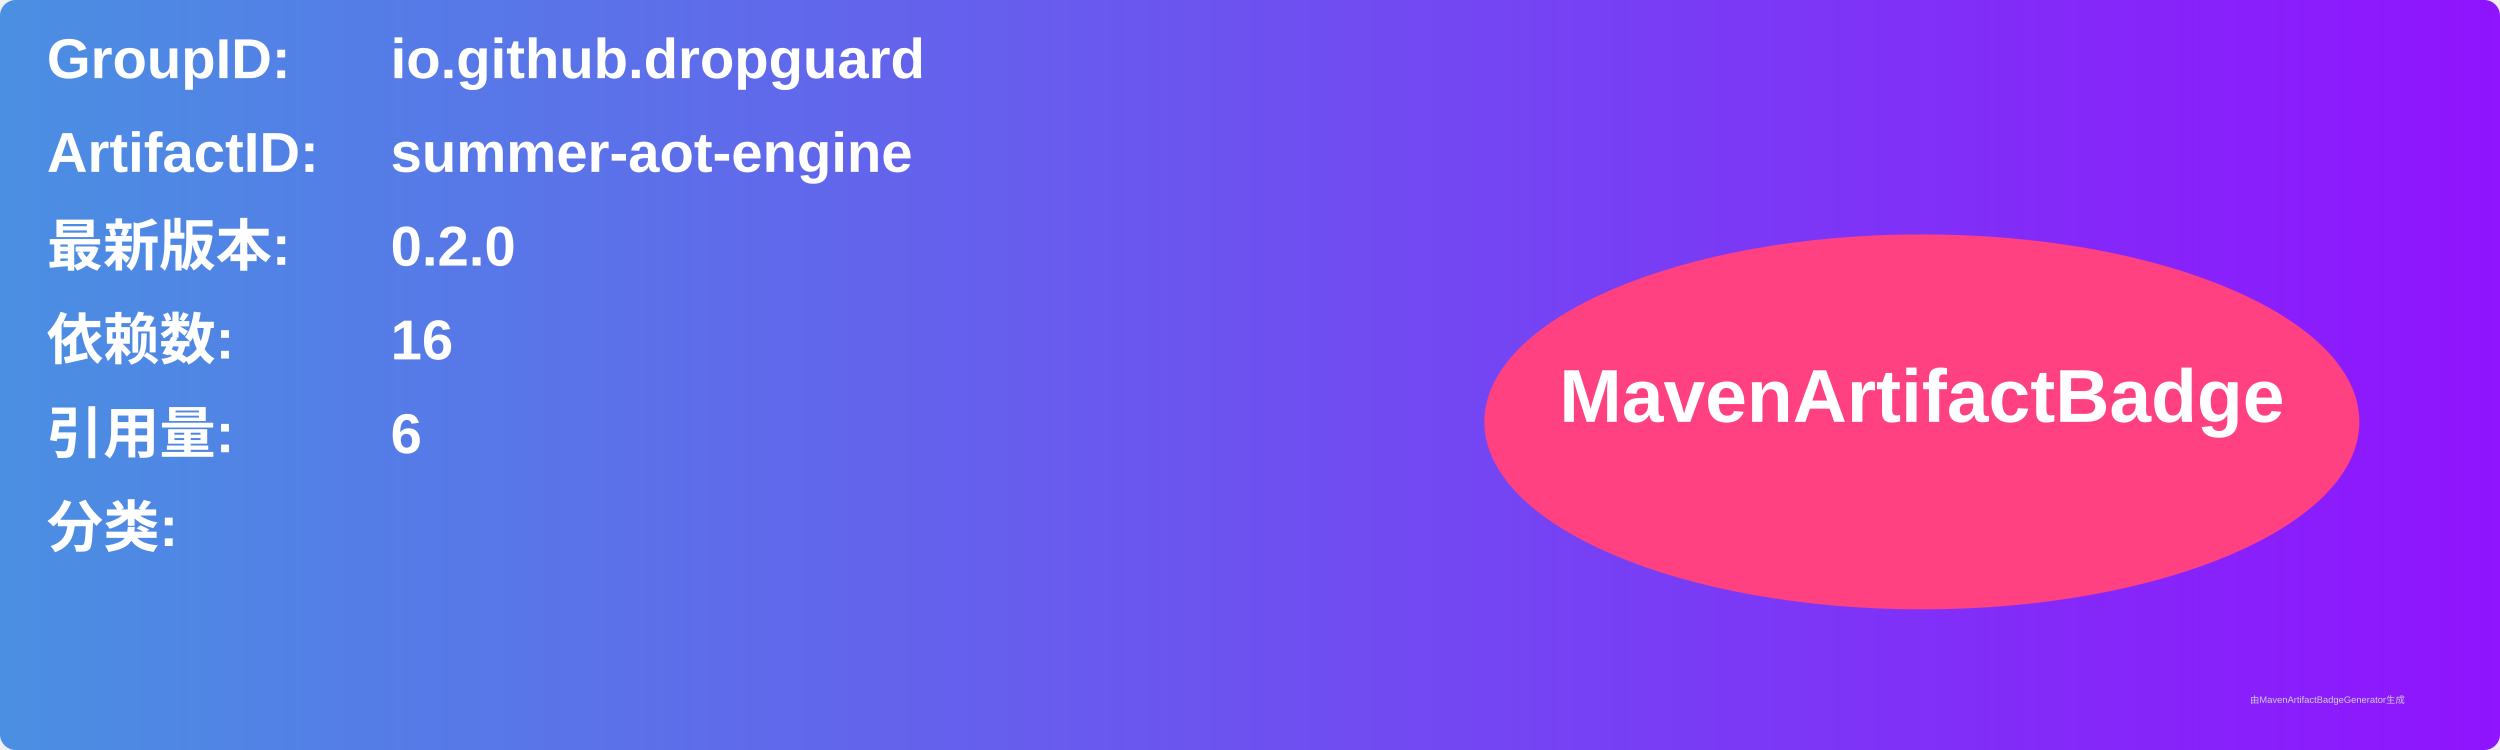
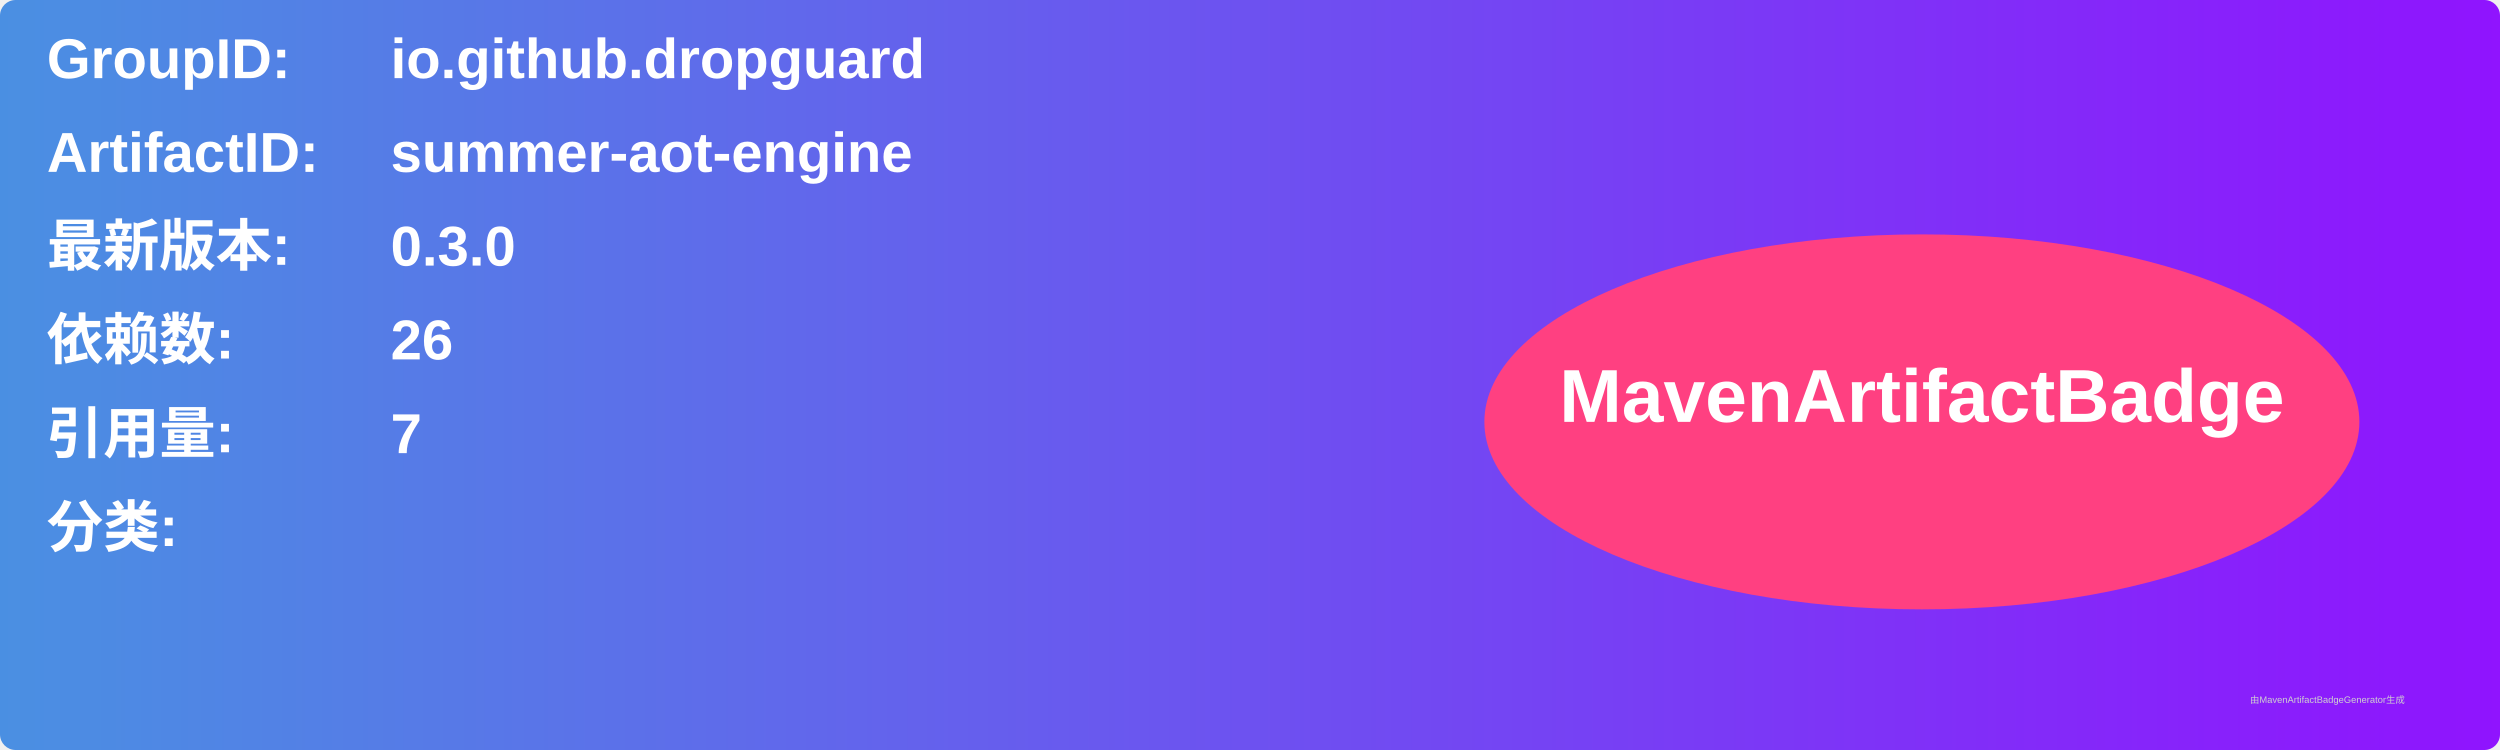
<svg xmlns="http://www.w3.org/2000/svg" width="800" height="240" viewBox="0 0 800 240">
  <linearGradient id="grad" x1="0%" y1="0%" x2="100%" y2="0%">
    <stop offset="0%" stop-color="#4a90e2" />
    <stop offset="100%" stop-color="#9013fe" />
  </linearGradient>
  <rect width="100%" height="100%" rx="5" ry="5" fill="url(#grad)" />
  <g transform="translate(15, 15)">
    <text x="0" y="10" font-family="Arial" font-size="18" fill="white" font-weight="bold" width="260">GroupID:</text>
    <text x="110" y="10" font-family="Arial" font-size="18" fill="white" font-weight="bold" width="460">io.github.dropguard</text>
    <text x="0" y="40" font-family="Arial" font-size="18" fill="white" font-weight="bold" width="260">ArtifactID:</text>
    <text x="110" y="40" font-family="Arial" font-size="18" fill="white" font-weight="bold" width="460">summer-aot-engine</text>
    <text x="0" y="70" font-family="Arial" font-size="18" fill="white" font-weight="bold">最新版本:</text>
    <text x="110" y="70" font-family="Arial" font-size="18" fill="white" font-weight="bold">
-       <tspan font-weight="bold">0.2.0</tspan>
+       <tspan font-weight="bold">0.3.0</tspan>
    </text>
    <text x="0" y="100" font-family="Arial" font-size="18" fill="white" font-weight="bold">依赖数: </text>
    <text x="110" y="100" font-family="Arial" font-size="18" fill="white">
-       <tspan font-weight="bold">16</tspan>
+       <tspan font-weight="bold">26</tspan>
    </text>
    <text x="0" y="130" font-family="Arial" font-size="18" fill="white" font-weight="bold">引用量: </text>
    <text x="110" y="130" font-family="Arial" font-size="18" fill="white">
-       <tspan font-weight="bold">6</tspan>
+       <tspan font-weight="bold">7</tspan>
    </text>
    <text x="0" y="160" font-family="Arial" font-size="18" fill="white" font-weight="bold">分类:</text>
    <text x="10" y="190" font-family="Arial" font-size="10" fill="white">
      <tspan font-weight="bold" />
    </text>
    <ellipse cx="600" cy="120" rx="140" ry="60" fill="#ff4081" />
    <text x="600" y="120" text-anchor="middle" font-family="Arial" font-size="24" fill="white" font-weight="bold">MavenArtifactBadge</text>
  </g>
  <text x="720" y="225" font-family="Arial" font-size="3" fill="#d0d0d0">由MavenArtifactBadgeGenerator生成</text>
</svg>
